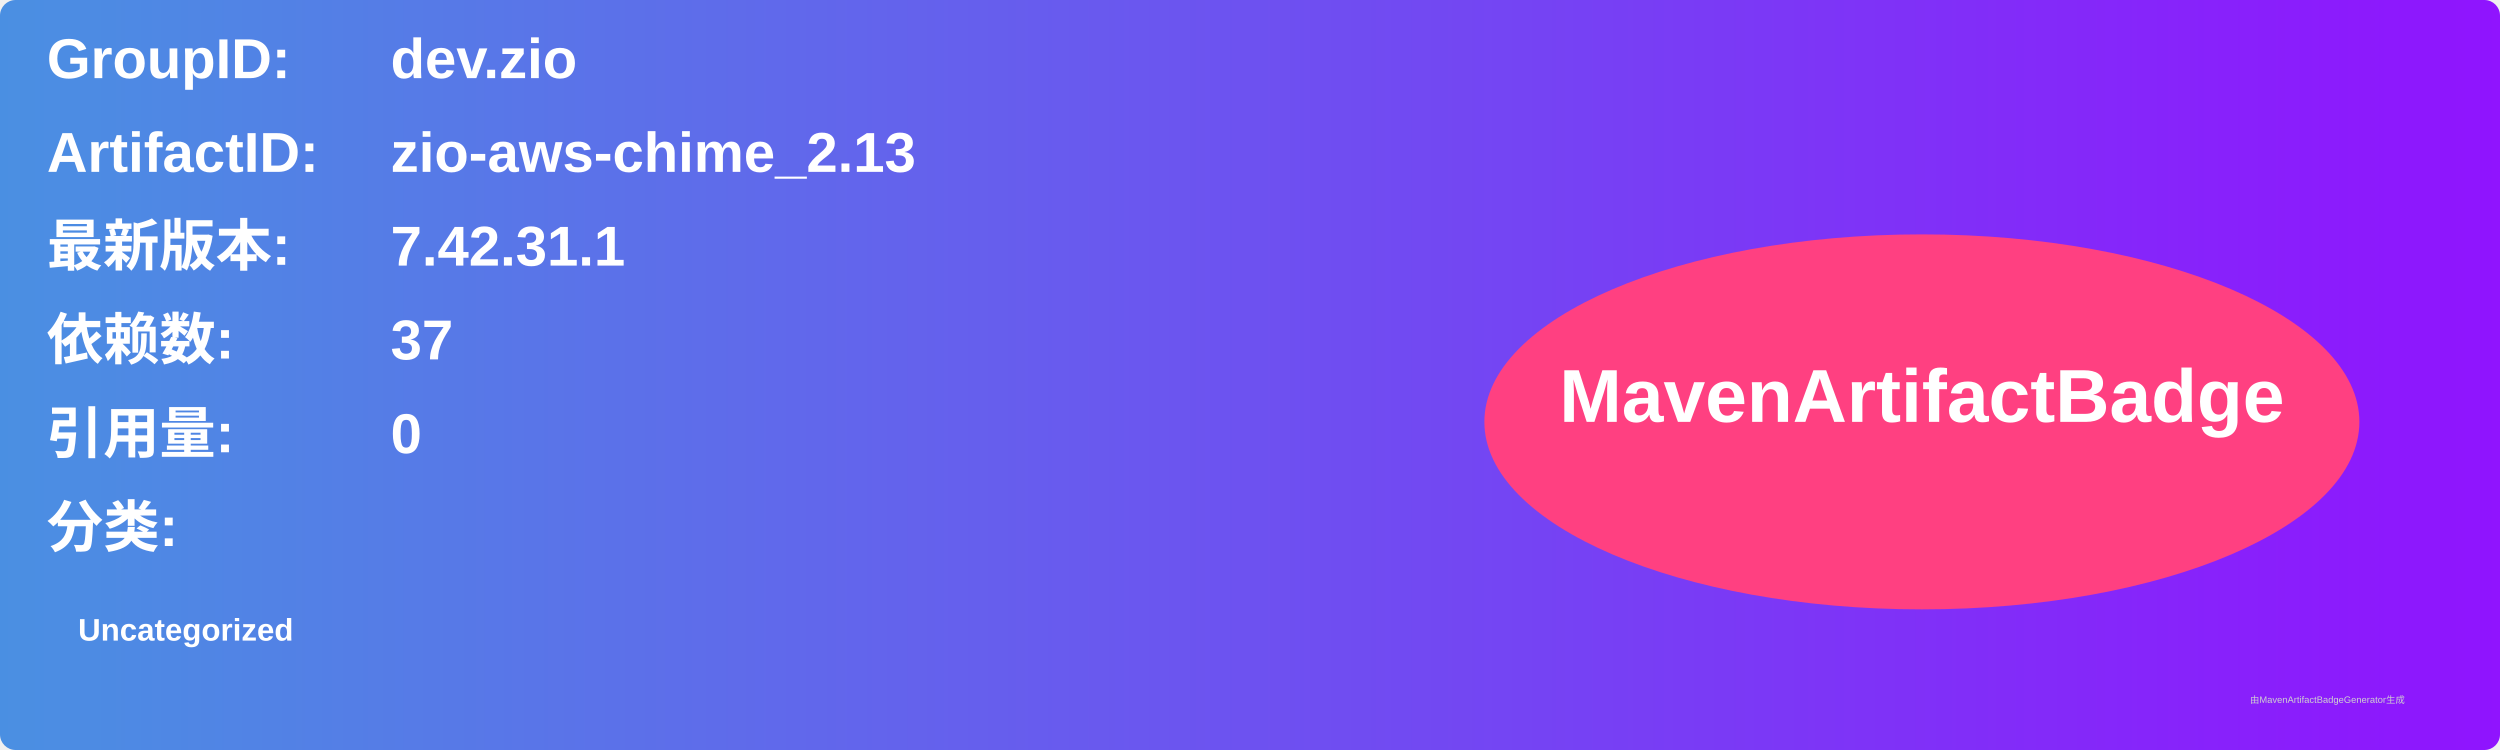
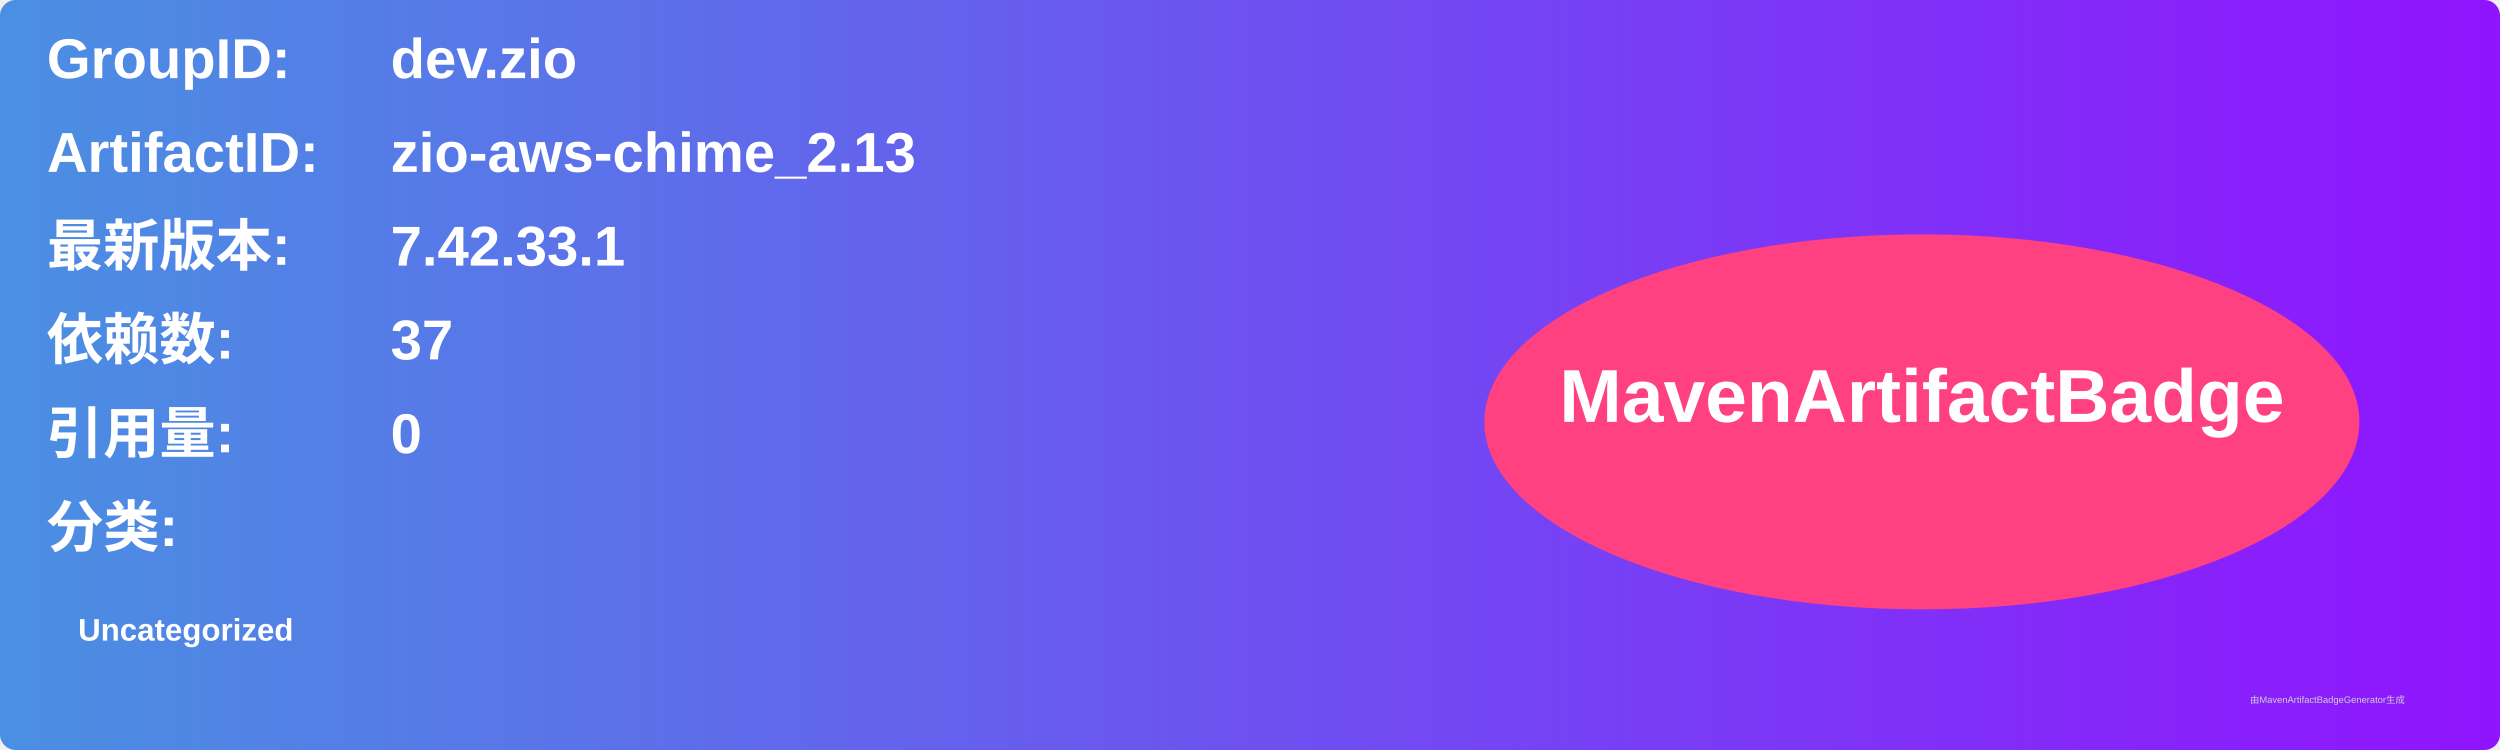
<svg xmlns="http://www.w3.org/2000/svg" width="800" height="240" viewBox="0 0 800 240">
  <linearGradient id="grad" x1="0%" y1="0%" x2="100%" y2="0%">
    <stop offset="0%" stop-color="#4a90e2" />
    <stop offset="100%" stop-color="#9013fe" />
  </linearGradient>
  <rect width="100%" height="100%" rx="5" ry="5" fill="url(#grad)" />
  <g transform="translate(15, 15)">
    <text x="0" y="10" font-family="Arial" font-size="18" fill="white" font-weight="bold" width="260">GroupID:</text>
    <text x="110" y="10" font-family="Arial" font-size="18" fill="white" font-weight="bold" width="460">dev.zio</text>
    <text x="0" y="40" font-family="Arial" font-size="18" fill="white" font-weight="bold" width="260">ArtifactID:</text>
    <text x="110" y="40" font-family="Arial" font-size="18" fill="white" font-weight="bold" width="460">zio-aws-chime_2.13</text>
    <text x="0" y="70" font-family="Arial" font-size="18" fill="white" font-weight="bold">最新版本:</text>
    <text x="110" y="70" font-family="Arial" font-size="18" fill="white" font-weight="bold">
-       <tspan font-weight="bold">7.42.31.1</tspan>
+       <tspan font-weight="bold">7.42.33.1</tspan>
    </text>
    <text x="0" y="100" font-family="Arial" font-size="18" fill="white" font-weight="bold">依赖数: </text>
    <text x="110" y="100" font-family="Arial" font-size="18" fill="white">
      <tspan font-weight="bold">37</tspan>
    </text>
    <text x="0" y="130" font-family="Arial" font-size="18" fill="white" font-weight="bold">引用量: </text>
    <text x="110" y="130" font-family="Arial" font-size="18" fill="white">
      <tspan font-weight="bold">0</tspan>
    </text>
    <text x="0" y="160" font-family="Arial" font-size="18" fill="white" font-weight="bold">分类:</text>
    <text x="10" y="190" font-family="Arial" font-size="10" fill="white">
      <tspan font-weight="bold">Uncategorized</tspan>
    </text>
    <ellipse cx="600" cy="120" rx="140" ry="60" fill="#ff4081" />
    <text x="600" y="120" text-anchor="middle" font-family="Arial" font-size="24" fill="white" font-weight="bold">MavenArtifactBadge</text>
  </g>
  <text x="720" y="225" font-family="Arial" font-size="3" fill="#d0d0d0">由MavenArtifactBadgeGenerator生成</text>
</svg>
